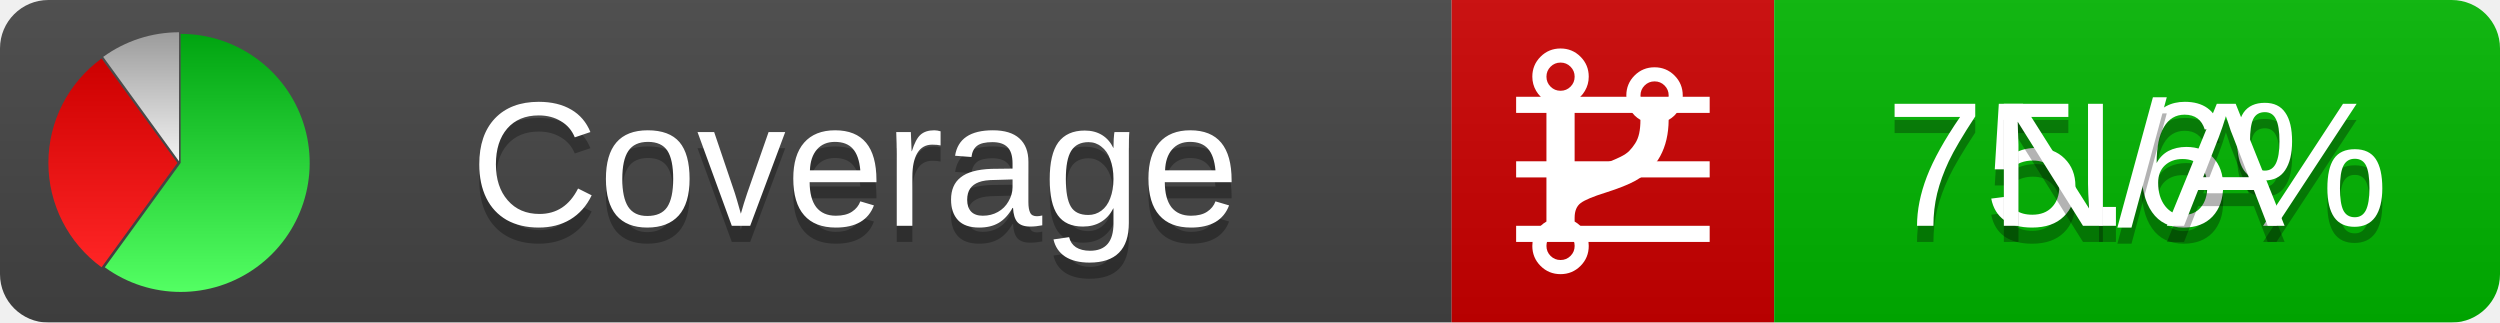
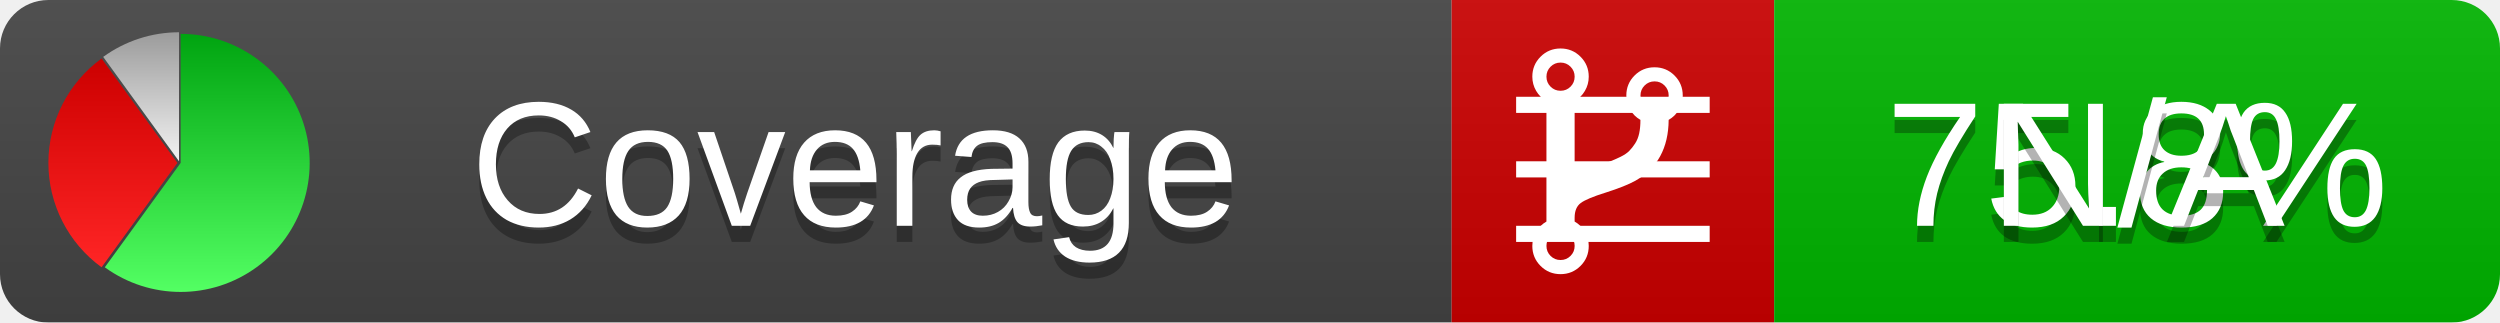
<svg xmlns="http://www.w3.org/2000/svg" xmlns:xlink="http://www.w3.org/1999/xlink" width="155" height="20">
  <style type="text/css">
          
            @keyframes fadeout {
              0 % { visibility: visible; opacity: 1; }
              40% { visibility: visible; opacity: 1; }
              50% { visibility: hidden; opacity: 0; }
              90% { visibility: hidden; opacity: 0; }
              100% { visibility: visible; opacity: 1; }
            }
            @keyframes fadein {
              0% { visibility: hidden; opacity: 0; }
              40% { visibility: hidden; opacity: 0; }
              50% { visibility: visible; opacity: 1; }
              90% { visibility: visible; opacity: 1; }
              100% { visibility: hidden; opacity: 0; }
            }
            .linecoverage {
                animation-duration: 10s;
                animation-name: fadeout;
                animation-iteration-count: infinite;
            }
            .branchcoverage {
                animation-duration: 10s;
                animation-name: fadein;
                animation-iteration-count: infinite;
            }
          
    </style>
  <defs>
    <linearGradient id="gradient" x2="0" y2="100%">
      <stop offset="0" stop-color="#bbb" stop-opacity=".1" />
      <stop offset="1" stop-opacity=".1" />
    </linearGradient>
    <linearGradient id="green" x2="0" y2="100%">
      <stop offset="0" stop-color="#00A410" />
      <stop offset="1" stop-color="#53FF63" />
    </linearGradient>
    <linearGradient id="red" x2="0" y2="100%">
      <stop offset="0" stop-color="#C00" />
      <stop offset="1" stop-color="#FF2525" />
    </linearGradient>
    <linearGradient id="gray" x2="0" y2="100%">
      <stop offset="0" stop-color="#9B9B9B" />
      <stop offset="1" stop-color="#F3F3F3" />
    </linearGradient>
    <mask id="mask">
      <rect width="155" height="20" rx="3" fill="#fff" />
    </mask>
    <g id="icon">
      <path style="fill:url(#green);" d="M205,202.5 l0,-200 a200,200 0 1,1 -117.558,361.803 z" />
      <path style="fill:url(#red);" d="M200,202.5 l-117.558,161.803 a200,200 0 0,1 0,-323.607 z" />
      <path style="fill:url(#gray);" d="M202.5,200 l-117.558,-161.803 a200,200 0 0,1 117.558,-38.196 z" />
    </g>
  </defs>
  <g mask="url(#mask)">
    <rect x="0" y="0" width="90" height="20" fill="#444" />
    <rect x="90" y="0" width="20" height="20" fill="#c00" />
    <rect x="110" y="0" width="45" height="20" fill="#00B600" />
    <rect x="0" y="0" width="155" height="20" fill="url(#gradient)" />
  </g>
  <g>
    <path class="linecoverage" stroke="#fff" d="M94 6.5 h12 M94 10.5 h12 M94 14.5 h12" />
    <path class="branchcoverage" fill="#fff" d="m 97.628,15.247 q 0,-0.364 -0.255,-0.619 -0.255,-0.255 -0.619,-0.255 -0.364,0 -0.619,0.255 -0.255,0.255 -0.255,0.619 0,0.364 0.255,0.619 0.255,0.255 0.619,0.255 0.364,0 0.619,-0.255 0.255,-0.255 0.255,-0.619 z m 0,-10.493 q 0,-0.364 -0.255,-0.619 -0.255,-0.255 -0.619,-0.255 -0.364,0 -0.619,0.255 -0.255,0.255 -0.255,0.619 0,0.364 0.255,0.619 0.255,0.255 0.619,0.255 0.364,0 0.619,-0.255 0.255,-0.255 0.255,-0.619 z m 5.83,1.166 q 0,-0.364 -0.255,-0.619 -0.255,-0.255 -0.619,-0.255 -0.364,0 -0.619,0.255 -0.255,0.255 -0.255,0.619 0,0.364 0.255,0.619 0.255,0.255 0.619,0.255 0.364,0 0.619,-0.255 0.255,-0.255 0.255,-0.619 z m 0.874,0 q 0,0.474 -0.237,0.879 -0.237,0.405 -0.638,0.633 -0.018,2.614 -2.059,3.771 -0.619,0.346 -1.849,0.738 -1.166,0.364 -1.544,0.647 -0.378,0.282 -0.378,0.911 l 0,0.237 q 0.401,0.228 0.638,0.633 0.237,0.405 0.237,0.879 0,0.729 -0.51,1.239 -0.51,0.51 -1.239,0.51 -0.729,0 -1.239,-0.51 -0.51,-0.51 -0.51,-1.239 0,-0.474 0.237,-0.879 0.237,-0.405 0.638,-0.633 l 0,-7.469 q -0.401,-0.228 -0.638,-0.633 -0.237,-0.405 -0.237,-0.879 0,-0.729 0.51,-1.239 0.51,-0.51 1.239,-0.51 0.729,0 1.239,0.51 0.51,0.51 0.51,1.239 0,0.474 -0.237,0.879 -0.237,0.405 -0.638,0.633 l 0,4.527 q 0.492,-0.237 1.403,-0.519 0.501,-0.155 0.797,-0.269 0.296,-0.114 0.642,-0.282 0.346,-0.169 0.537,-0.36 0.191,-0.191 0.369,-0.465 0.178,-0.273 0.255,-0.633 0.077,-0.36 0.077,-0.833 -0.401,-0.228 -0.638,-0.633 -0.237,-0.405 -0.237,-0.879 0,-0.729 0.51,-1.239 0.51,-0.51 1.239,-0.51 0.729,0 1.239,0.51 0.51,0.51 0.51,1.239 z" />
  </g>
  <g fill="#fff" text-anchor="middle" font-family="Verdana,Arial,Geneva,sans-serif" font-size="11">
    <a xlink:href="https://github.com/danielpalme/ReportGenerator" target="_top">
      <use xlink:href="#icon" transform="translate(3,2) scale(.04)" />
    </a>
    <text x="53" y="15" fill="#010101" fill-opacity=".3">Coverage</text>
    <text x="53" y="14" fill="#fff">Coverage</text>
-     <text class="linecoverage" x="132.5" y="15" fill="#010101" fill-opacity=".3">75.6%</text>
-     <text class="linecoverage" x="132.5" y="14">75.6%</text>
+     <text class="linecoverage" x="132.5" y="15" fill="#010101" fill-opacity=".3">75.8%</text>
+     <text class="linecoverage" x="132.5" y="14">75.8%</text>
    <text class="branchcoverage" x="132.5" y="15" fill="#010101" fill-opacity=".3">N/A</text>
    <text class="branchcoverage" x="132.5" y="14">N/A</text>
  </g>
  <g>
    <rect class="linecoverage" x="90" y="0" width="65" height="20" fill-opacity="0" />
    <rect class="branchcoverage" x="90" y="0" width="65" height="20" fill-opacity="0" />
  </g>
</svg>
